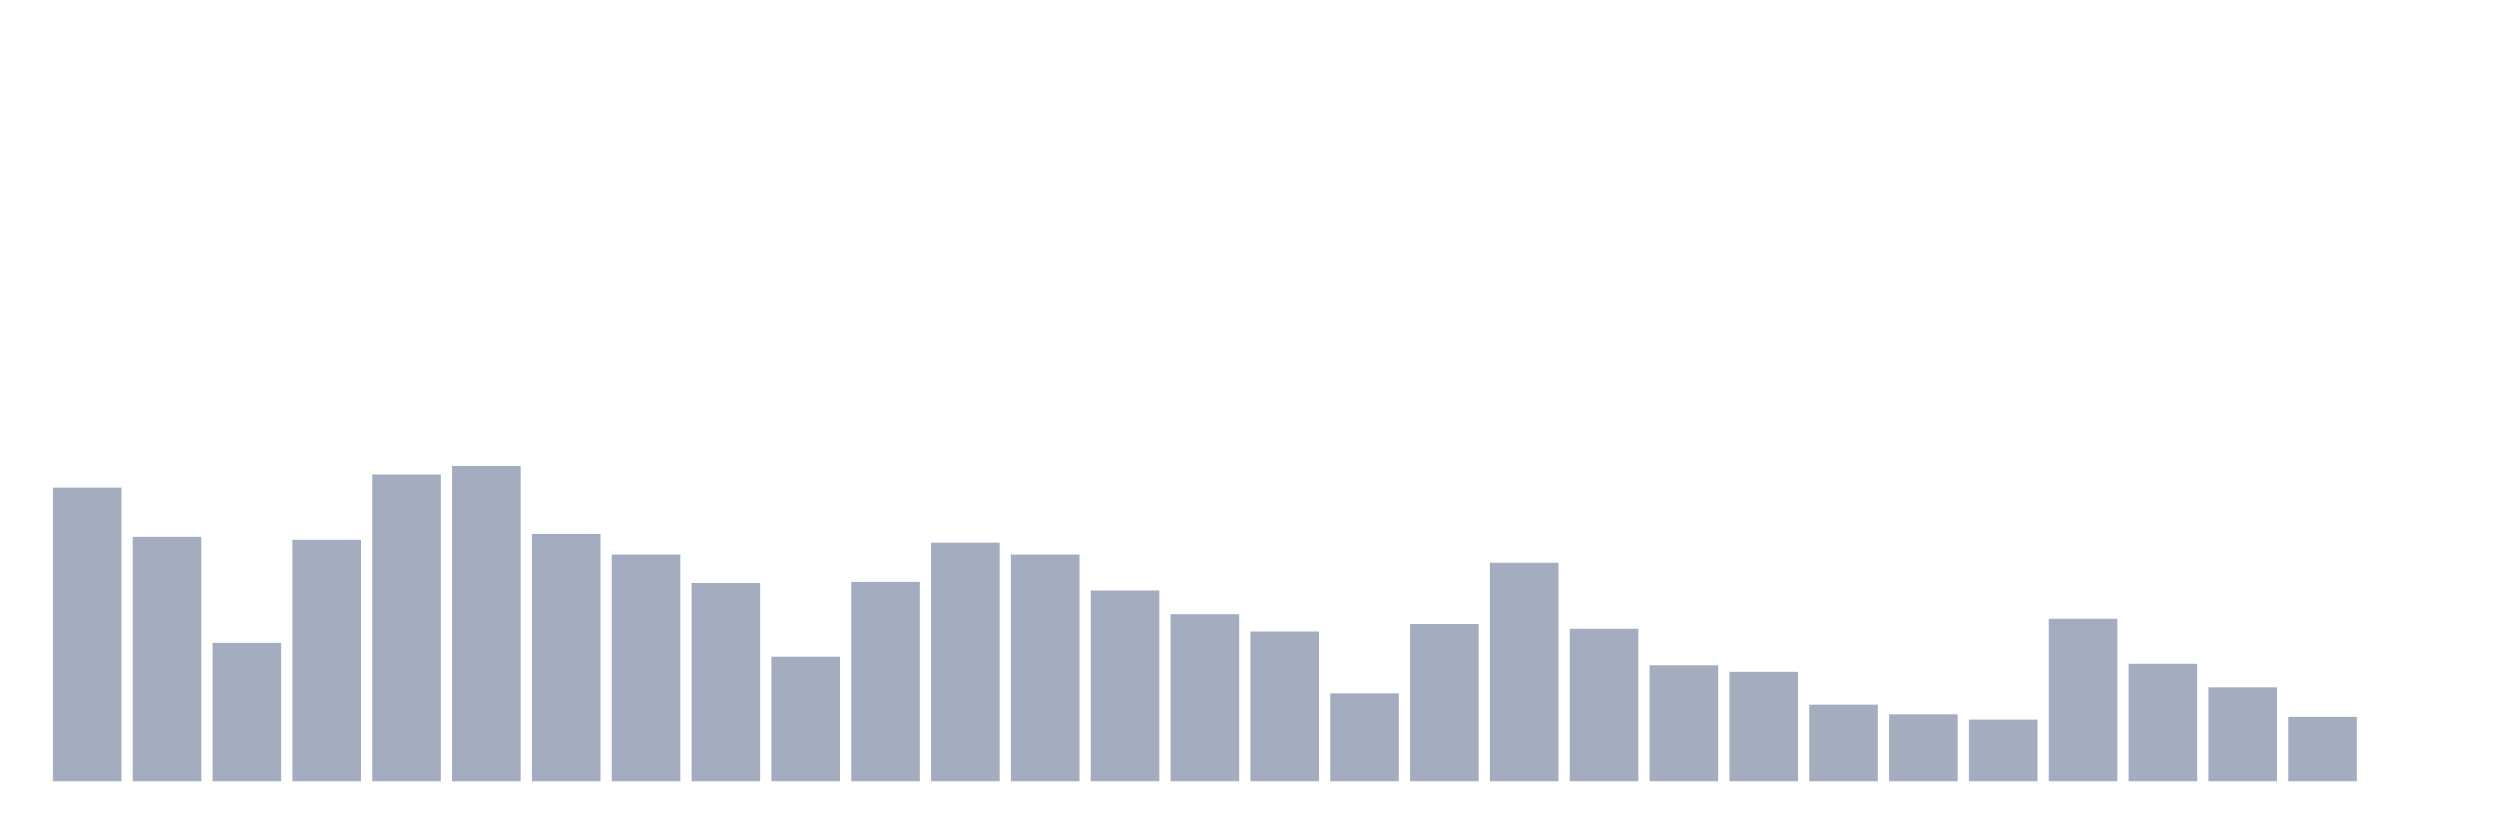
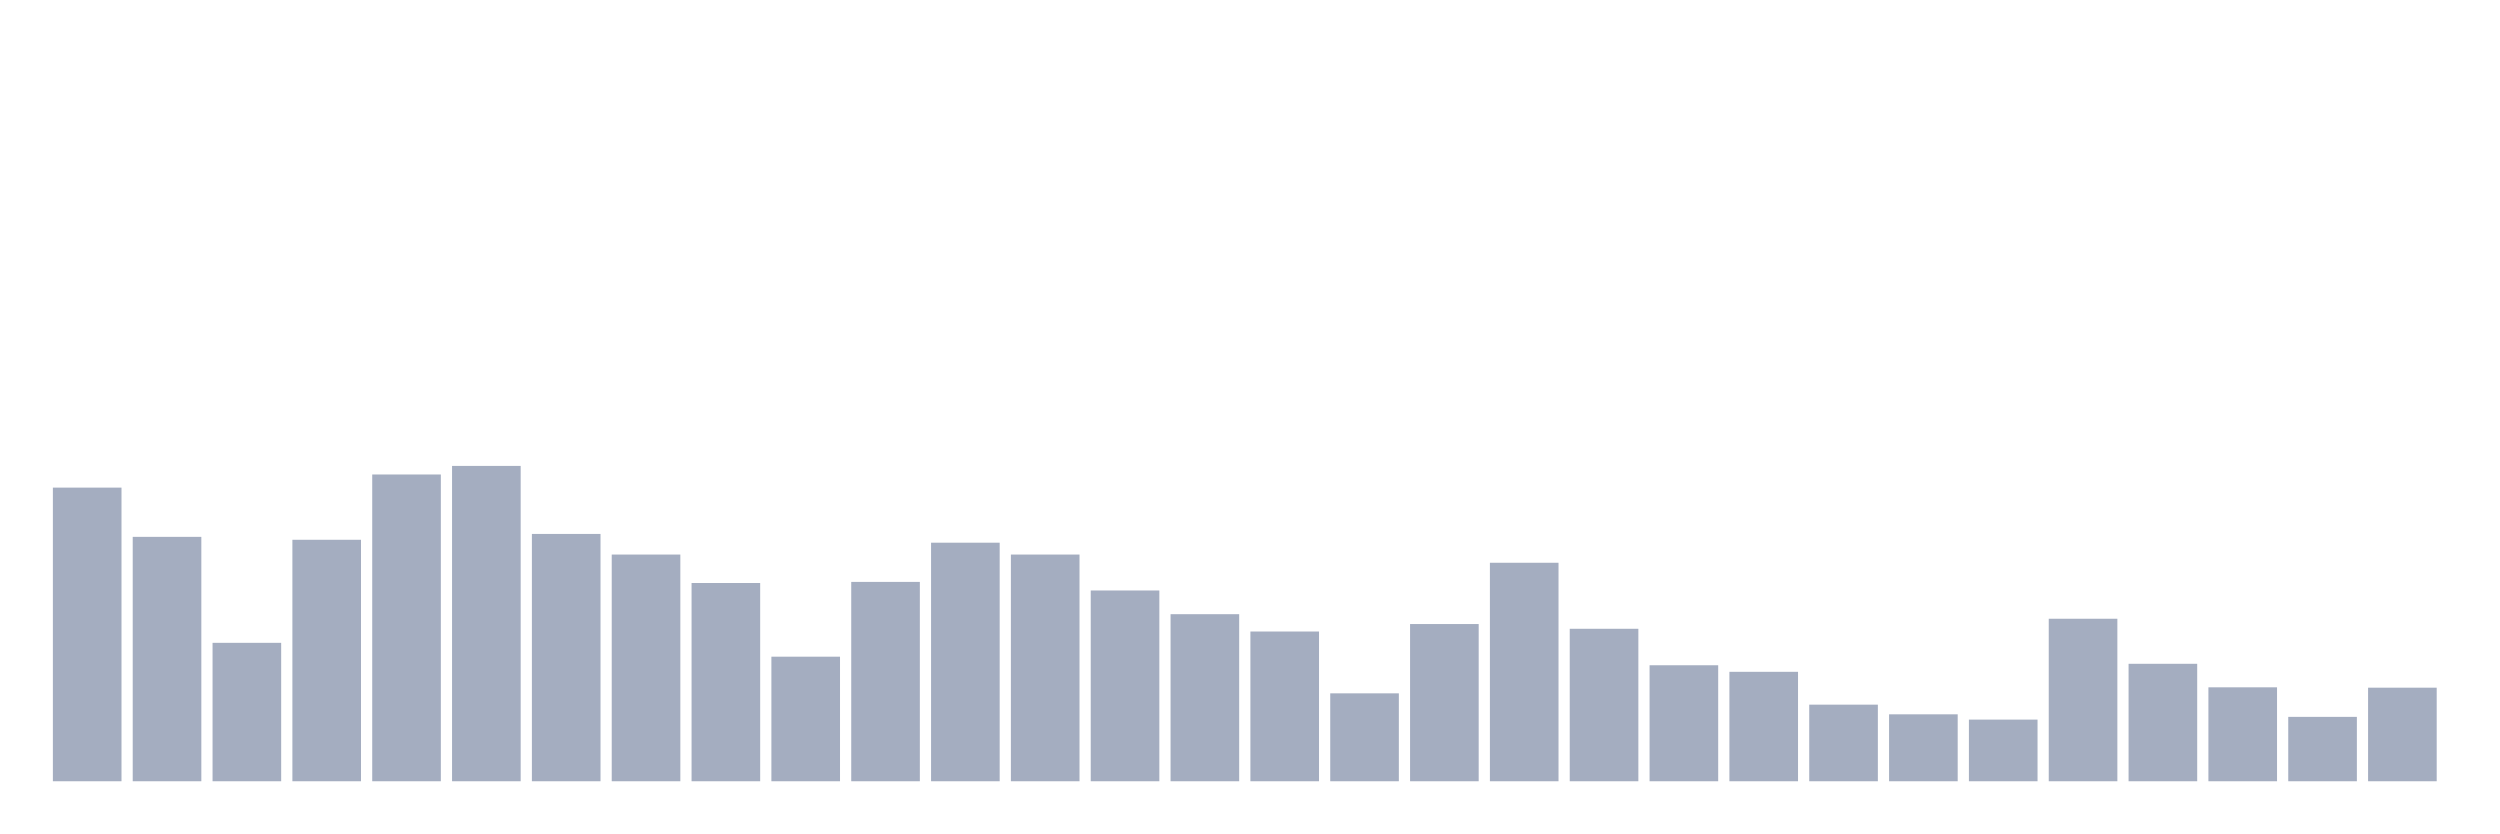
<svg xmlns="http://www.w3.org/2000/svg" viewBox="0 0 480 160">
  <g transform="translate(10,10)">
    <rect class="bar" x="0.153" width="13.175" y="83.622" height="56.378" fill="rgb(164,173,192)" />
    <rect class="bar" x="15.482" width="13.175" y="93.077" height="46.923" fill="rgb(164,173,192)" />
    <rect class="bar" x="30.81" width="13.175" y="113.422" height="26.578" fill="rgb(164,173,192)" />
    <rect class="bar" x="46.138" width="13.175" y="93.637" height="46.363" fill="rgb(164,173,192)" />
    <rect class="bar" x="61.466" width="13.175" y="81.101" height="58.899" fill="rgb(164,173,192)" />
    <rect class="bar" x="76.794" width="13.175" y="79.455" height="60.545" fill="rgb(164,173,192)" />
    <rect class="bar" x="92.123" width="13.175" y="92.516" height="47.484" fill="rgb(164,173,192)" />
    <rect class="bar" x="107.451" width="13.175" y="96.473" height="43.527" fill="rgb(164,173,192)" />
    <rect class="bar" x="122.779" width="13.175" y="101.936" height="38.064" fill="rgb(164,173,192)" />
    <rect class="bar" x="138.107" width="13.175" y="116.083" height="23.917" fill="rgb(164,173,192)" />
    <rect class="bar" x="153.436" width="13.175" y="101.726" height="38.274" fill="rgb(164,173,192)" />
    <rect class="bar" x="168.764" width="13.175" y="94.197" height="45.803" fill="rgb(164,173,192)" />
    <rect class="bar" x="184.092" width="13.175" y="96.473" height="43.527" fill="rgb(164,173,192)" />
    <rect class="bar" x="199.42" width="13.175" y="103.372" height="36.628" fill="rgb(164,173,192)" />
    <rect class="bar" x="214.748" width="13.175" y="107.924" height="32.076" fill="rgb(164,173,192)" />
    <rect class="bar" x="230.077" width="13.175" y="111.251" height="28.749" fill="rgb(164,173,192)" />
    <rect class="bar" x="245.405" width="13.175" y="123.122" height="16.878" fill="rgb(164,173,192)" />
    <rect class="bar" x="260.733" width="13.175" y="109.815" height="30.185" fill="rgb(164,173,192)" />
    <rect class="bar" x="276.061" width="13.175" y="98.049" height="41.951" fill="rgb(164,173,192)" />
    <rect class="bar" x="291.39" width="13.175" y="110.725" height="29.275" fill="rgb(164,173,192)" />
    <rect class="bar" x="306.718" width="13.175" y="117.729" height="22.271" fill="rgb(164,173,192)" />
    <rect class="bar" x="322.046" width="13.175" y="118.989" height="21.011" fill="rgb(164,173,192)" />
    <rect class="bar" x="337.374" width="13.175" y="125.293" height="14.707" fill="rgb(164,173,192)" />
    <rect class="bar" x="352.702" width="13.175" y="127.149" height="12.851" fill="rgb(164,173,192)" />
    <rect class="bar" x="368.031" width="13.175" y="128.164" height="11.836" fill="rgb(164,173,192)" />
    <rect class="bar" x="383.359" width="13.175" y="108.799" height="31.201" fill="rgb(164,173,192)" />
    <rect class="bar" x="398.687" width="13.175" y="117.449" height="22.551" fill="rgb(164,173,192)" />
    <rect class="bar" x="414.015" width="13.175" y="121.966" height="18.034" fill="rgb(164,173,192)" />
    <rect class="bar" x="429.344" width="13.175" y="127.639" height="12.361" fill="rgb(164,173,192)" />
-     <rect class="bar" x="444.672" width="13.175" y="140" height="0" fill="rgb(164,173,192)" />
+     <rect class="bar" x="444.672" width="13.175" y="122.036" height="17.964" fill="rgb(164,173,192)" />
  </g>
</svg>
